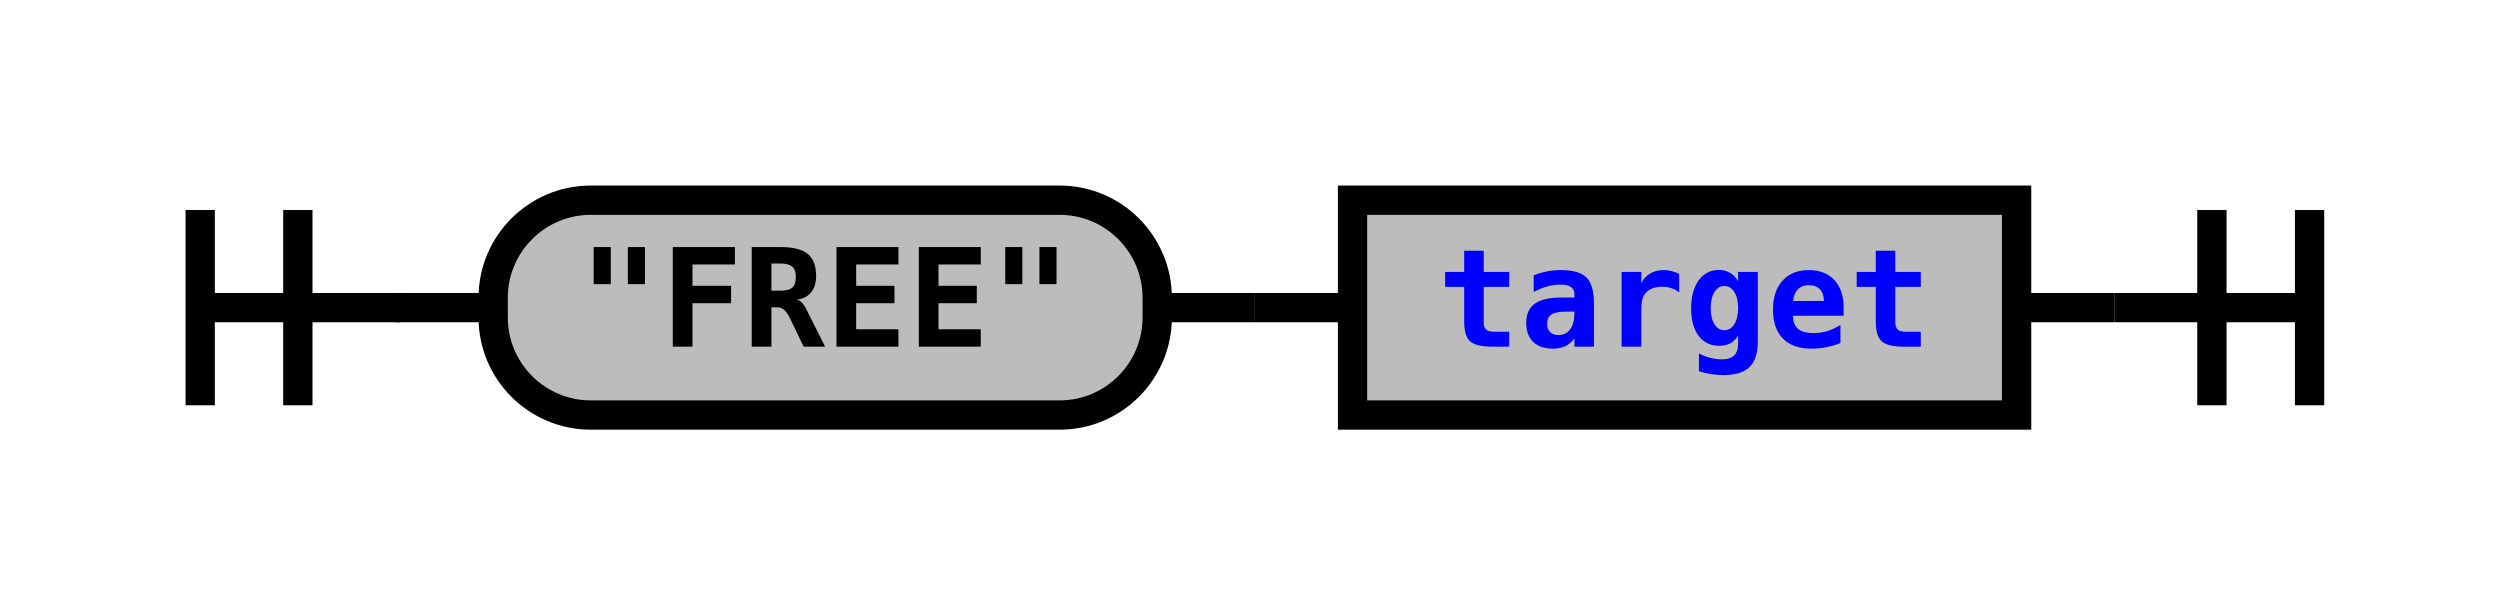
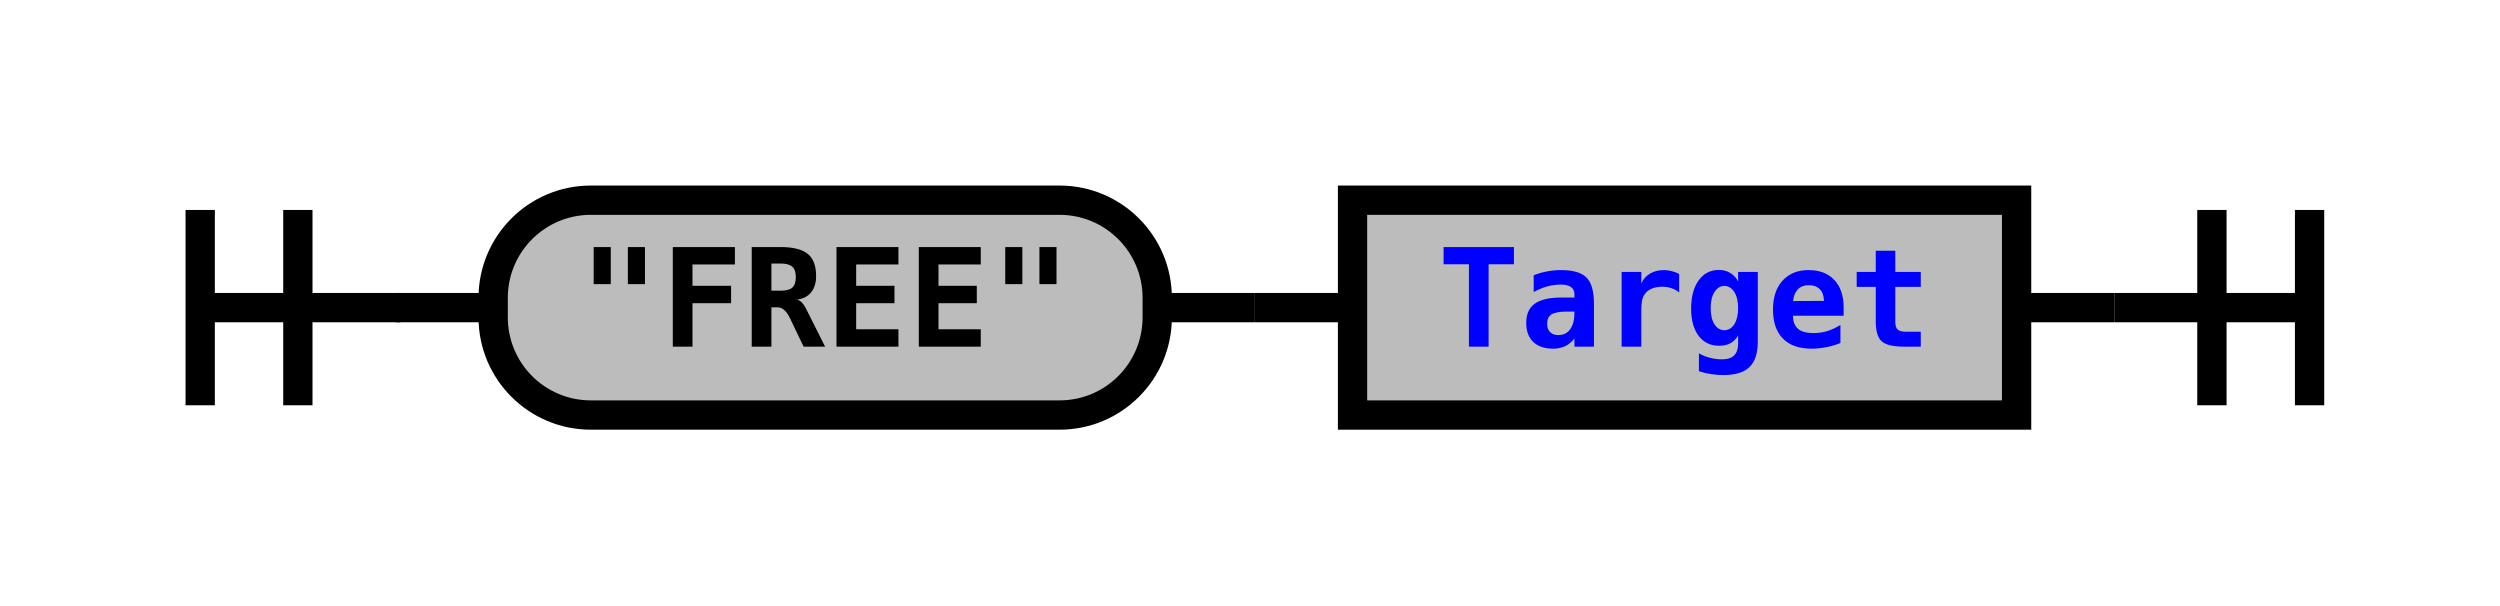
<svg xmlns="http://www.w3.org/2000/svg" xmlns:xlink="http://www.w3.org/1999/xlink" class="railroad-diagram" width="256" height="62" viewBox="0 0 256 62">
  <defs>
    <style type="text/css">
path {
stroke-width: 3;
stroke: black;
fill: rgba(0,0,0,0);
}
text {
font: bold 14px monospace;
text-anchor: middle;
}
text.diagram-text {
font-size: 12px;
}
a {
fill: blue;
}
text.diagram-arrow {
font-size: 16px;
}
text.label {
text-anchor: start;
}
text.comment {
font: italic 12px monospace;
}
rect {
stroke-width: 3;
stroke: black;
fill: #BCBCBC;
}
path.diagram-text {
stroke-width: 3;
stroke: black;
fill: #BCBCBC;
cursor: help;
}
</style>
  </defs>
  <g transform="translate(.5 .5)">
    <path d="M 20 21 v 20 m 10 -20 v 20 m -10 -10 h 20.5" />
    <path d="M40 31h10" />
    <g>
      <path d="M50 31h0" />
      <path d="M206 31h0" />
      <g class="terminal">
        <path d="M50 31h0" />
        <path d="M118 31h0" />
        <rect x="50" y="20" width="68" height="22" rx="10" ry="10" />
        <text x="84" y="35">"FREE"</text>
      </g>
      <path d="M118 31h10" />
      <path d="M128 31h10" />
      <g class="non-terminal">
        <path d="M138 31h0" />
        <path d="M206 31h0" />
        <rect x="138" y="20" width="68" height="22" />
-         <a xlink:href="reuse_target.svg">
-           <text x="172" y="35">target</text>
+         <a xlink:href="reuse_Target.svg">
+           <text x="172" y="35">Target</text>
        </a>
      </g>
    </g>
    <path d="M206 31h10" />
    <path d="M 216 31 h 20 m -10 -10 v 20 m 10 -20 v 20" />
  </g>
</svg>
